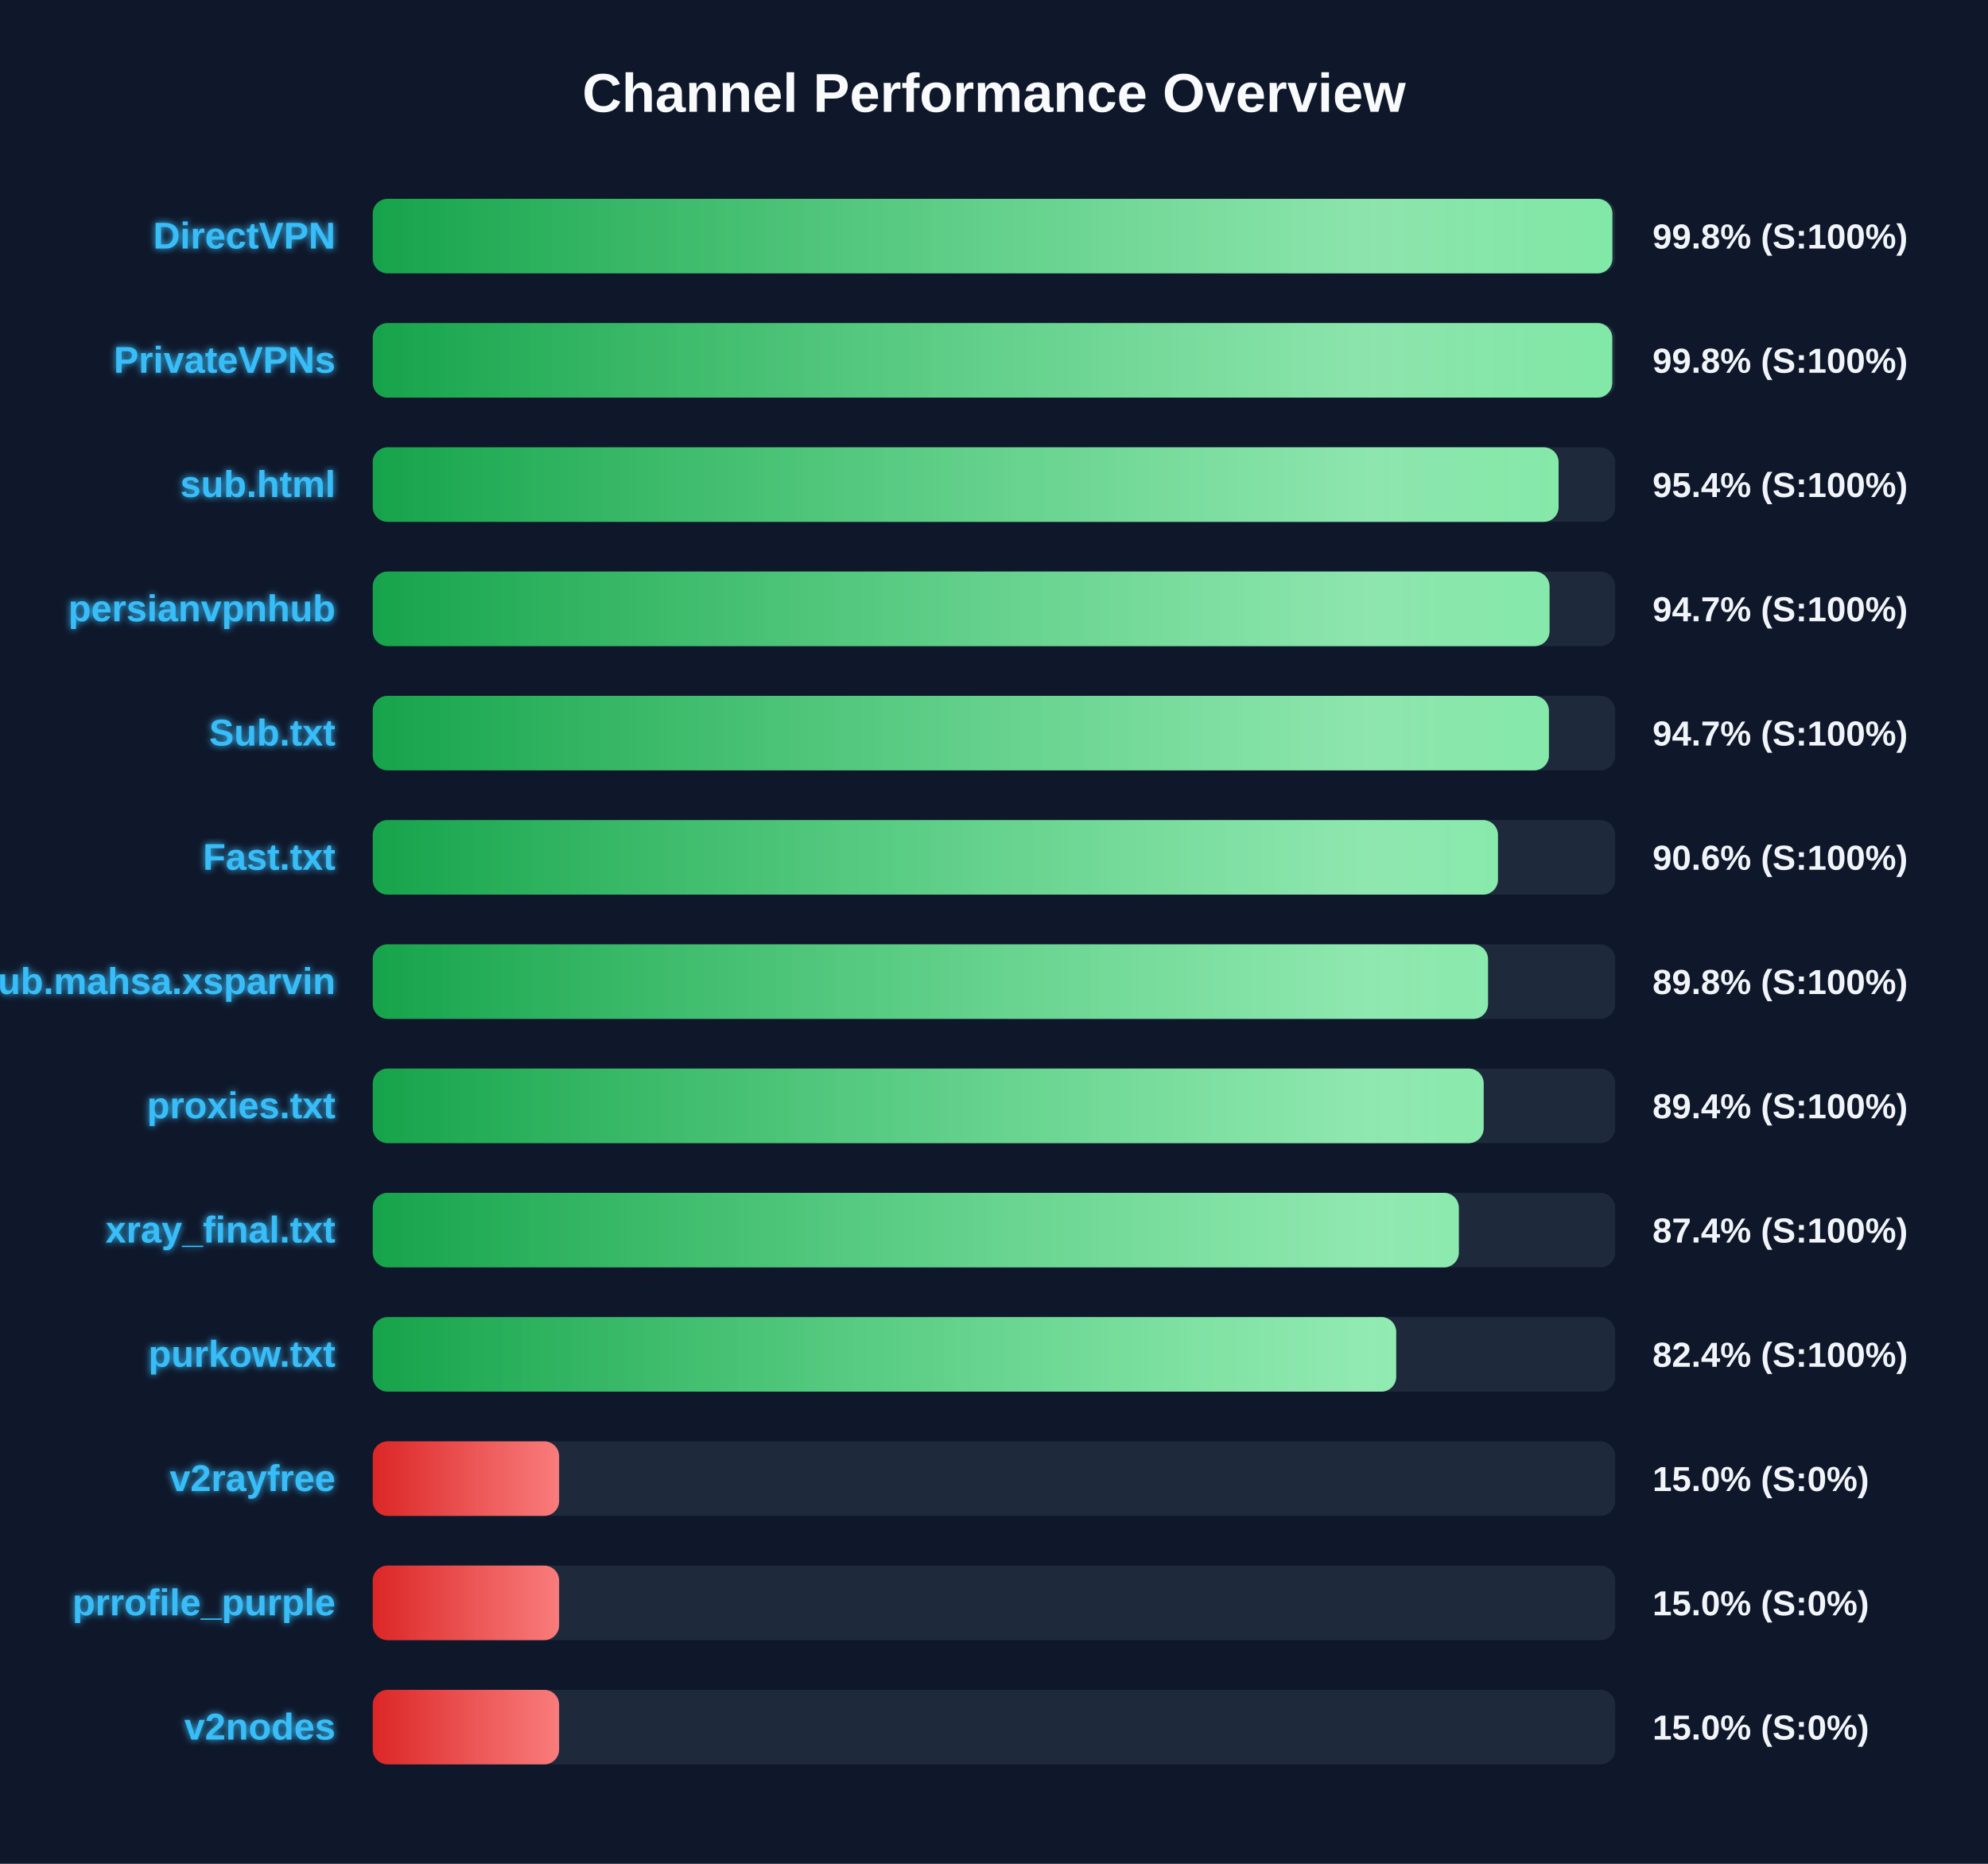
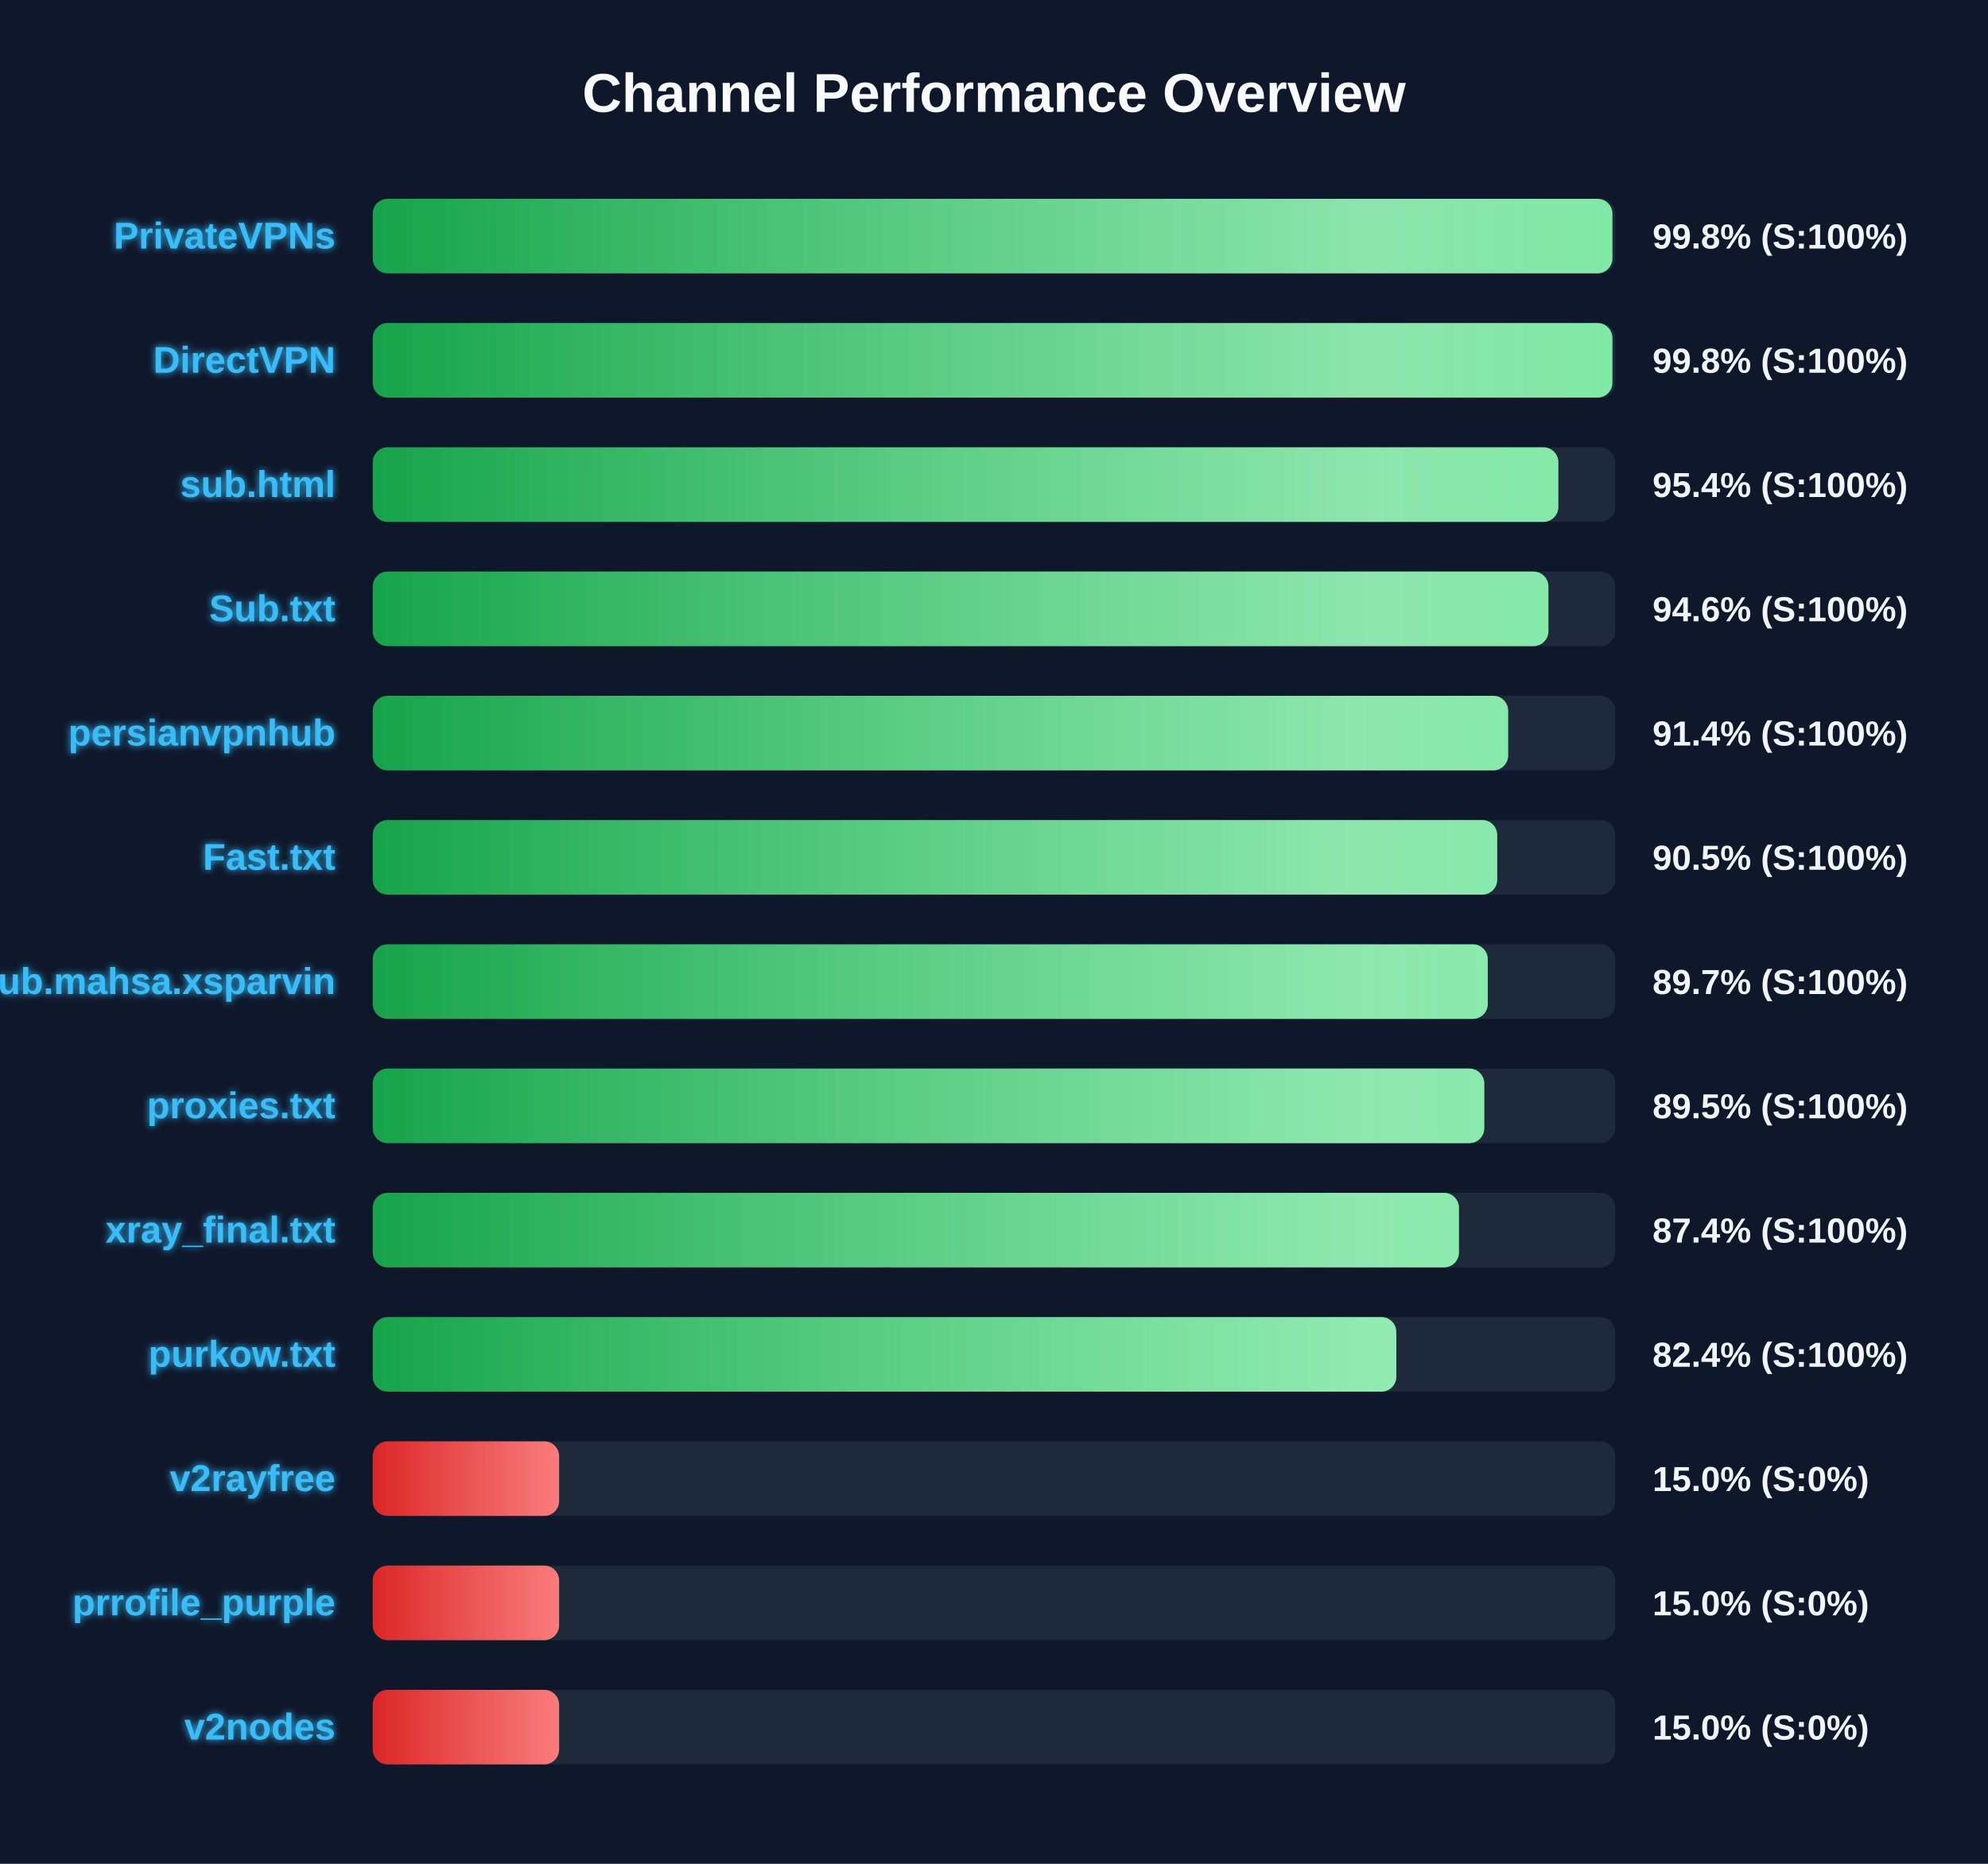
<svg xmlns="http://www.w3.org/2000/svg" width="800" height="750" version="1.1">
  <defs>
    <linearGradient id="grad-green" x1="0%" y1="0%" x2="100%" y2="0%">
      <stop offset="0%" stop-color="#16a34a" />
      <stop offset="100%" stop-color="#4ade80" />
    </linearGradient>
    <linearGradient id="grad-yellow" x1="0%" y1="0%" x2="100%" y2="0%">
      <stop offset="0%" stop-color="#ca8a04" />
      <stop offset="100%" stop-color="#fde047" />
    </linearGradient>
    <linearGradient id="grad-red" x1="0%" y1="0%" x2="100%" y2="0%">
      <stop offset="0%" stop-color="#dc2626" />
      <stop offset="100%" stop-color="#f87171" />
    </linearGradient>
    <linearGradient id="shimmer" x1="0%" y1="0%" x2="100%" y2="0%">
      <stop offset="0%" stop-color="rgba(255,255,255,0)" />
      <stop offset="50%" stop-color="rgba(255,255,255,0.4)" />
      <stop offset="100%" stop-color="rgba(255,255,255,0)" />
    </linearGradient>
    <filter id="glow" x="-20%" y="-20%" width="140%" height="140%">
      <feGaussianBlur stdDeviation="1.5" result="blur" />
      <feComposite in="SourceGraphic" in2="blur" operator="over" />
    </filter>
  </defs>
  <style>
        .bg-rect { fill: #0f172a; }
        .title { font: bold 22px 'Segoe UI', Arial, sans-serif; fill: #f8fafc; }
        .row { font: bold 15px 'Segoe UI', Arial, sans-serif; fill: #38bdf8; filter: url(#glow); }
        .score { font: bold 14px 'Segoe UI', Arial, sans-serif; fill: #f1f5f9; }
        @keyframes shimmer-anim {
            0% { transform: translateX(-100%); }
            100% { transform: translateX(200%); }
        }
        .shimmer-rect {
            animation: shimmer-anim 2.5s infinite linear;
        }
    </style>
  <rect width="100%" height="100%" class="bg-rect" />
  <text x="400" y="45" text-anchor="middle" class="title">Channel Performance Overview</text>
  <rect x="150" y="80" width="500" height="30" fill="#1e293b" rx="6" />
  <clipPath id="clip-0">
    <rect x="150" y="80" width="498.85" height="30" rx="6" />
  </clipPath>
  <rect x="150" y="80" width="498.85" height="30" fill="url(#grad-green)" rx="6" />
  <g clip-path="url(#clip-0)">
    <rect x="150" y="80" width="100%" height="30" fill="url(#shimmer)" class="shimmer-rect" />
  </g>
-   <text x="135" y="100" text-anchor="end" class="row">DirectVPN</text>
+   <text x="135" y="100" text-anchor="end" class="row">PrivateVPNs</text>
  <text x="665" y="100" text-anchor="start" class="score">99.8% (S:100%)</text>
  <rect x="150" y="130" width="500" height="30" fill="#1e293b" rx="6" />
  <clipPath id="clip-1">
-     <rect x="150" y="130" width="498.8" height="30" rx="6" />
+     <rect x="150" y="130" width="498.85" height="30" rx="6" />
  </clipPath>
-   <rect x="150" y="130" width="498.8" height="30" fill="url(#grad-green)" rx="6" />
+   <rect x="150" y="130" width="498.85" height="30" fill="url(#grad-green)" rx="6" />
  <g clip-path="url(#clip-1)">
    <rect x="150" y="130" width="100%" height="30" fill="url(#shimmer)" class="shimmer-rect" />
  </g>
-   <text x="135" y="150" text-anchor="end" class="row">PrivateVPNs</text>
+   <text x="135" y="150" text-anchor="end" class="row">DirectVPN</text>
  <text x="665" y="150" text-anchor="start" class="score">99.8% (S:100%)</text>
  <rect x="150" y="180" width="500" height="30" fill="#1e293b" rx="6" />
  <clipPath id="clip-2">
-     <rect x="150" y="180" width="477.2" height="30" rx="6" />
+     <rect x="150" y="180" width="477.1" height="30" rx="6" />
  </clipPath>
-   <rect x="150" y="180" width="477.2" height="30" fill="url(#grad-green)" rx="6" />
+   <rect x="150" y="180" width="477.1" height="30" fill="url(#grad-green)" rx="6" />
  <g clip-path="url(#clip-2)">
    <rect x="150" y="180" width="100%" height="30" fill="url(#shimmer)" class="shimmer-rect" />
  </g>
  <text x="135" y="200" text-anchor="end" class="row">sub.html</text>
  <text x="665" y="200" text-anchor="start" class="score">95.4% (S:100%)</text>
  <rect x="150" y="230" width="500" height="30" fill="#1e293b" rx="6" />
  <clipPath id="clip-3">
-     <rect x="150" y="230" width="473.55" height="30" rx="6" />
+     <rect x="150" y="230" width="473.1" height="30" rx="6" />
  </clipPath>
-   <rect x="150" y="230" width="473.55" height="30" fill="url(#grad-green)" rx="6" />
+   <rect x="150" y="230" width="473.1" height="30" fill="url(#grad-green)" rx="6" />
  <g clip-path="url(#clip-3)">
    <rect x="150" y="230" width="100%" height="30" fill="url(#shimmer)" class="shimmer-rect" />
  </g>
-   <text x="135" y="250" text-anchor="end" class="row">persianvpnhub</text>
-   <text x="665" y="250" text-anchor="start" class="score">94.7% (S:100%)</text>
+   <text x="135" y="250" text-anchor="end" class="row">Sub.txt</text>
+   <text x="665" y="250" text-anchor="start" class="score">94.6% (S:100%)</text>
  <rect x="150" y="280" width="500" height="30" fill="#1e293b" rx="6" />
  <clipPath id="clip-4">
-     <rect x="150" y="280" width="473.3" height="30" rx="6" />
+     <rect x="150" y="280" width="456.9" height="30" rx="6" />
  </clipPath>
-   <rect x="150" y="280" width="473.3" height="30" fill="url(#grad-green)" rx="6" />
+   <rect x="150" y="280" width="456.9" height="30" fill="url(#grad-green)" rx="6" />
  <g clip-path="url(#clip-4)">
    <rect x="150" y="280" width="100%" height="30" fill="url(#shimmer)" class="shimmer-rect" />
  </g>
-   <text x="135" y="300" text-anchor="end" class="row">Sub.txt</text>
-   <text x="665" y="300" text-anchor="start" class="score">94.7% (S:100%)</text>
+   <text x="135" y="300" text-anchor="end" class="row">persianvpnhub</text>
+   <text x="665" y="300" text-anchor="start" class="score">91.4% (S:100%)</text>
  <rect x="150" y="330" width="500" height="30" fill="#1e293b" rx="6" />
  <clipPath id="clip-5">
-     <rect x="150" y="330" width="452.8" height="30" rx="6" />
+     <rect x="150" y="330" width="452.5" height="30" rx="6" />
  </clipPath>
-   <rect x="150" y="330" width="452.8" height="30" fill="url(#grad-green)" rx="6" />
+   <rect x="150" y="330" width="452.5" height="30" fill="url(#grad-green)" rx="6" />
  <g clip-path="url(#clip-5)">
    <rect x="150" y="330" width="100%" height="30" fill="url(#shimmer)" class="shimmer-rect" />
  </g>
  <text x="135" y="350" text-anchor="end" class="row">Fast.txt</text>
-   <text x="665" y="350" text-anchor="start" class="score">90.6% (S:100%)</text>
+   <text x="665" y="350" text-anchor="start" class="score">90.5% (S:100%)</text>
  <rect x="150" y="380" width="500" height="30" fill="#1e293b" rx="6" />
  <clipPath id="clip-6">
-     <rect x="150" y="380" width="448.8" height="30" rx="6" />
+     <rect x="150" y="380" width="448.7" height="30" rx="6" />
  </clipPath>
-   <rect x="150" y="380" width="448.8" height="30" fill="url(#grad-green)" rx="6" />
+   <rect x="150" y="380" width="448.7" height="30" fill="url(#grad-green)" rx="6" />
  <g clip-path="url(#clip-6)">
    <rect x="150" y="380" width="100%" height="30" fill="url(#shimmer)" class="shimmer-rect" />
  </g>
  <text x="135" y="400" text-anchor="end" class="row">Sub.mahsa.xsparvin</text>
-   <text x="665" y="400" text-anchor="start" class="score">89.8% (S:100%)</text>
+   <text x="665" y="400" text-anchor="start" class="score">89.7% (S:100%)</text>
  <rect x="150" y="430" width="500" height="30" fill="#1e293b" rx="6" />
  <clipPath id="clip-7">
-     <rect x="150" y="430" width="447.05" height="30" rx="6" />
+     <rect x="150" y="430" width="447.3" height="30" rx="6" />
  </clipPath>
-   <rect x="150" y="430" width="447.05" height="30" fill="url(#grad-green)" rx="6" />
+   <rect x="150" y="430" width="447.3" height="30" fill="url(#grad-green)" rx="6" />
  <g clip-path="url(#clip-7)">
    <rect x="150" y="430" width="100%" height="30" fill="url(#shimmer)" class="shimmer-rect" />
  </g>
  <text x="135" y="450" text-anchor="end" class="row">proxies.txt</text>
-   <text x="665" y="450" text-anchor="start" class="score">89.4% (S:100%)</text>
+   <text x="665" y="450" text-anchor="start" class="score">89.5% (S:100%)</text>
  <rect x="150" y="480" width="500" height="30" fill="#1e293b" rx="6" />
  <clipPath id="clip-8">
-     <rect x="150" y="480" width="437.05" height="30" rx="6" />
+     <rect x="150" y="480" width="437.1" height="30" rx="6" />
  </clipPath>
-   <rect x="150" y="480" width="437.05" height="30" fill="url(#grad-green)" rx="6" />
+   <rect x="150" y="480" width="437.1" height="30" fill="url(#grad-green)" rx="6" />
  <g clip-path="url(#clip-8)">
    <rect x="150" y="480" width="100%" height="30" fill="url(#shimmer)" class="shimmer-rect" />
  </g>
  <text x="135" y="500" text-anchor="end" class="row">xray_final.txt</text>
  <text x="665" y="500" text-anchor="start" class="score">87.4% (S:100%)</text>
  <rect x="150" y="530" width="500" height="30" fill="#1e293b" rx="6" />
  <clipPath id="clip-9">
-     <rect x="150" y="530" width="411.85" height="30" rx="6" />
+     <rect x="150" y="530" width="411.9" height="30" rx="6" />
  </clipPath>
-   <rect x="150" y="530" width="411.85" height="30" fill="url(#grad-green)" rx="6" />
+   <rect x="150" y="530" width="411.9" height="30" fill="url(#grad-green)" rx="6" />
  <g clip-path="url(#clip-9)">
    <rect x="150" y="530" width="100%" height="30" fill="url(#shimmer)" class="shimmer-rect" />
  </g>
  <text x="135" y="550" text-anchor="end" class="row">purkow.txt</text>
  <text x="665" y="550" text-anchor="start" class="score">82.4% (S:100%)</text>
  <rect x="150" y="580" width="500" height="30" fill="#1e293b" rx="6" />
  <clipPath id="clip-10">
    <rect x="150" y="580" width="75.0" height="30" rx="6" />
  </clipPath>
  <rect x="150" y="580" width="75.0" height="30" fill="url(#grad-red)" rx="6" />
  <g clip-path="url(#clip-10)">
    <rect x="150" y="580" width="100%" height="30" fill="url(#shimmer)" class="shimmer-rect" />
  </g>
  <text x="135" y="600" text-anchor="end" class="row">v2rayfree</text>
  <text x="665" y="600" text-anchor="start" class="score">15.0% (S:0%)</text>
  <rect x="150" y="630" width="500" height="30" fill="#1e293b" rx="6" />
  <clipPath id="clip-11">
    <rect x="150" y="630" width="75.0" height="30" rx="6" />
  </clipPath>
  <rect x="150" y="630" width="75.0" height="30" fill="url(#grad-red)" rx="6" />
  <g clip-path="url(#clip-11)">
    <rect x="150" y="630" width="100%" height="30" fill="url(#shimmer)" class="shimmer-rect" />
  </g>
  <text x="135" y="650" text-anchor="end" class="row">prrofile_purple</text>
  <text x="665" y="650" text-anchor="start" class="score">15.0% (S:0%)</text>
  <rect x="150" y="680" width="500" height="30" fill="#1e293b" rx="6" />
  <clipPath id="clip-12">
    <rect x="150" y="680" width="75.0" height="30" rx="6" />
  </clipPath>
  <rect x="150" y="680" width="75.0" height="30" fill="url(#grad-red)" rx="6" />
  <g clip-path="url(#clip-12)">
    <rect x="150" y="680" width="100%" height="30" fill="url(#shimmer)" class="shimmer-rect" />
  </g>
  <text x="135" y="700" text-anchor="end" class="row">v2nodes</text>
  <text x="665" y="700" text-anchor="start" class="score">15.0% (S:0%)</text>
</svg>
